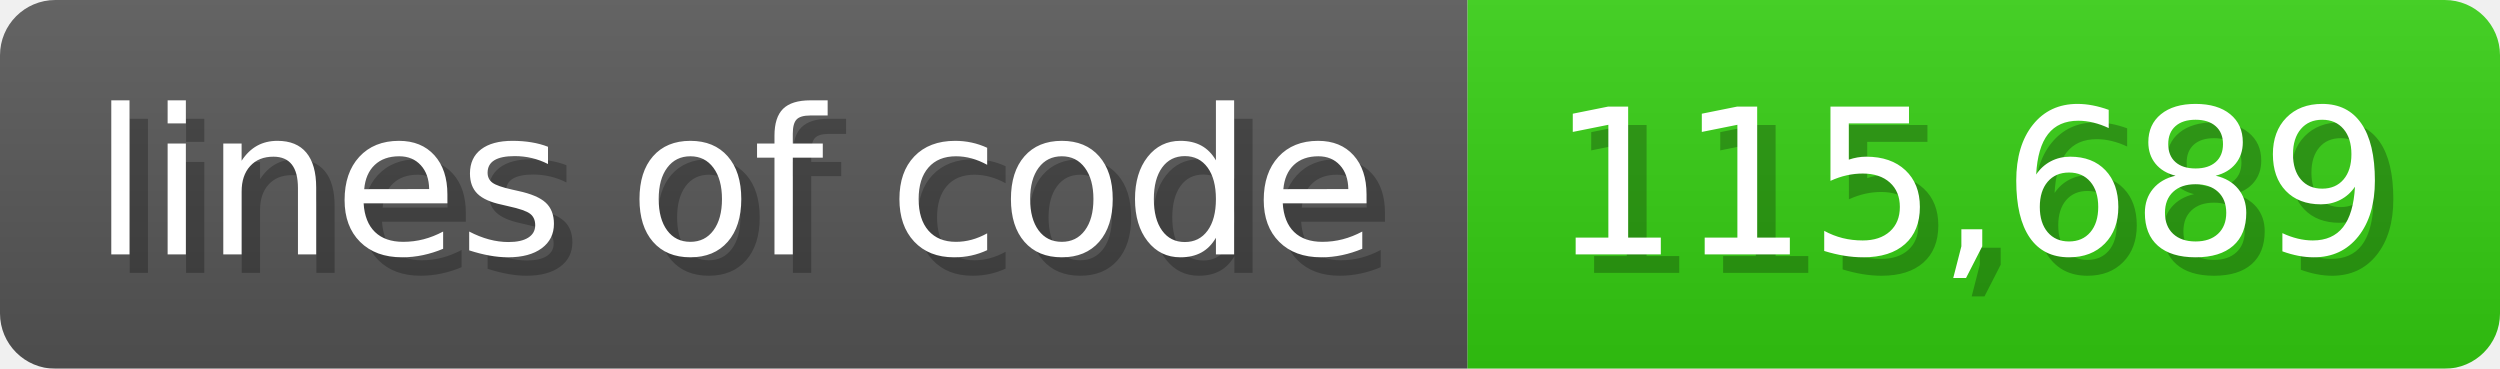
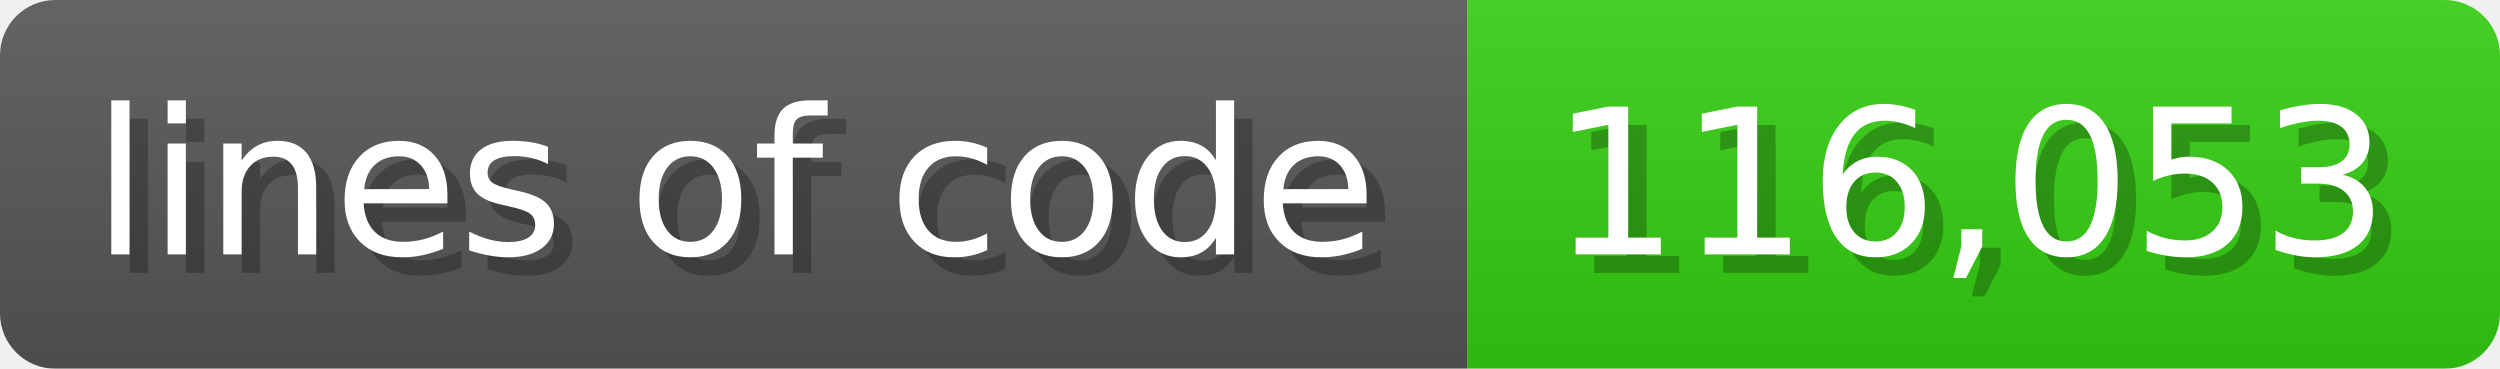
<svg xmlns="http://www.w3.org/2000/svg" width="135.6" height="20" viewBox="0 0 1356 200">
  <linearGradient id="a" x2="0" y2="100%">
    <stop offset="0" stop-opacity=".1" stop-color="#EEE" />
    <stop offset="1" stop-opacity=".1" />
  </linearGradient>
  <mask id="m">
    <rect width="1356" height="200" rx="30" fill="#FFF" />
  </mask>
  <g mask="url(#m)">
    <rect width="796" height="200" fill="#555" />
    <rect width="560" height="200" fill="#3C1" x="796" />
    <rect width="1356" height="200" fill="url(#a)" />
  </g>
  <g fill="#fff" text-anchor="start" font-family="Verdana,DejaVu Sans,sans-serif" font-size="110">
    <text x="60" y="148" textLength="696" fill="#000" opacity="0.25">lines of code</text>
    <text x="50" y="138" textLength="696">lines of code</text>
-     <text x="851" y="148" textLength="460" fill="#000" opacity="0.25">115,689</text>
-     <text x="841" y="138" textLength="460">115,689</text>
+     <text x="851" y="148" textLength="460" fill="#000" opacity="0.25">116,053</text>
+     <text x="841" y="138" textLength="460">116,053</text>
  </g>
</svg>
